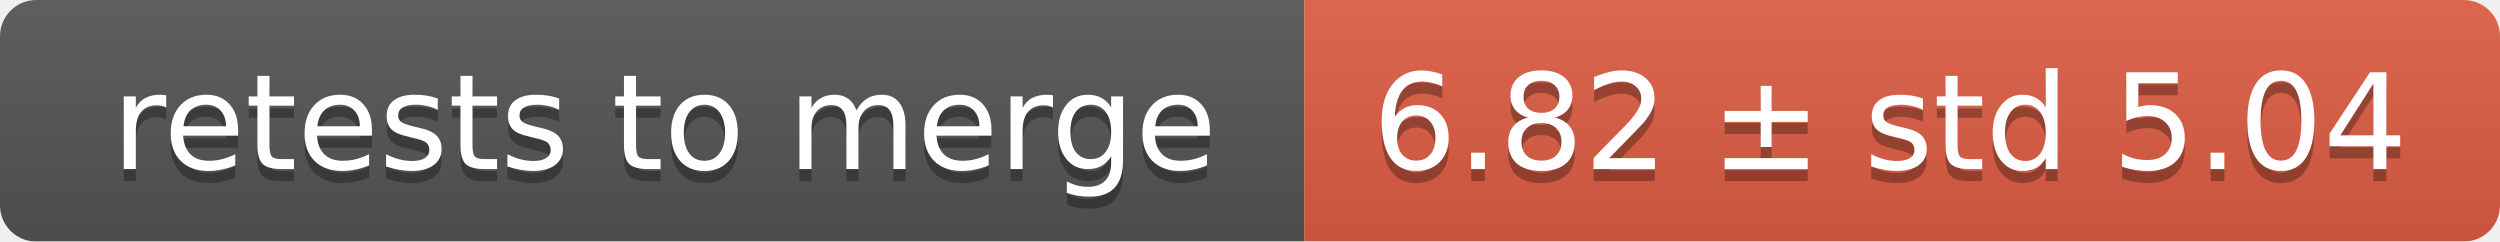
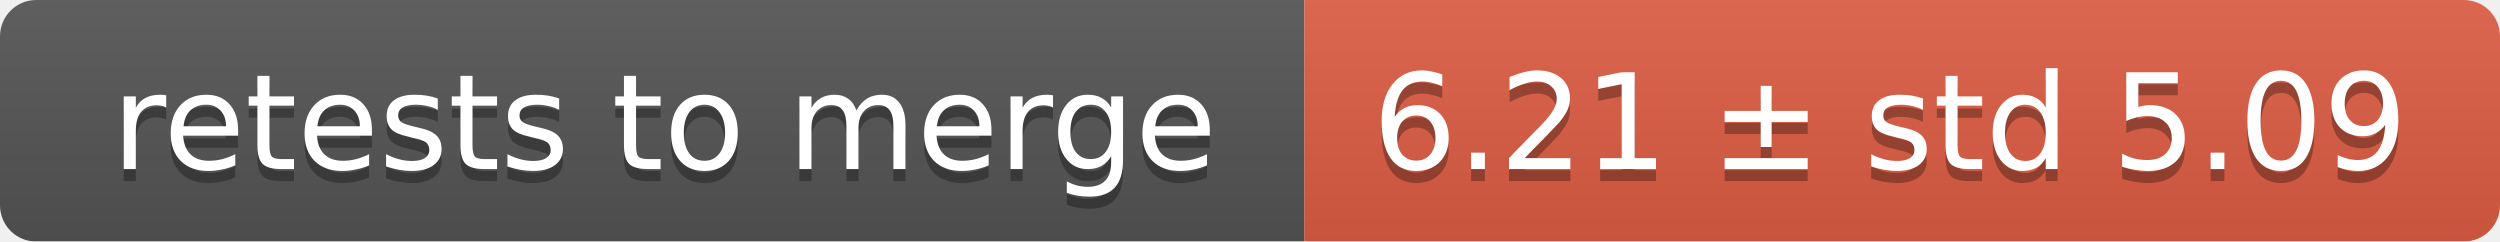
<svg xmlns="http://www.w3.org/2000/svg" width="207" height="20">
  <linearGradient id="smooth" x2="0" y2="100%">
    <stop offset="0" stop-color="#bbb" stop-opacity=".1" />
    <stop offset="1" stop-opacity=".1" />
  </linearGradient>
  <mask id="round">
    <rect width="207" height="20" rx="3" fill="#fff" />
  </mask>
  <g mask="url(#round)">
    <rect width="108" height="20" fill="#555" />
    <rect x="108" width="99" height="20" fill="#e05d44" />
    <rect width="207" height="20" fill="url(#smooth)" />
  </g>
  <g fill="#fff" text-anchor="middle" font-family="DejaVu Sans,Verdana,Geneva,sans-serif" font-size="11">
    <text x="55" y="15" fill="#010101" fill-opacity=".3">retests to merge</text>
    <text x="55" y="14">retests to merge</text>
-     <text x="156.5" y="15" fill="#010101" fill-opacity=".3">6.82 ± std 5.04</text>
-     <text x="156.5" y="14">6.82 ± std 5.04</text>
+     <text x="156.5" y="15" fill="#010101" fill-opacity=".3">6.21 ± std 5.09</text>
+     <text x="156.5" y="14">6.21 ± std 5.09</text>
  </g>
</svg>
